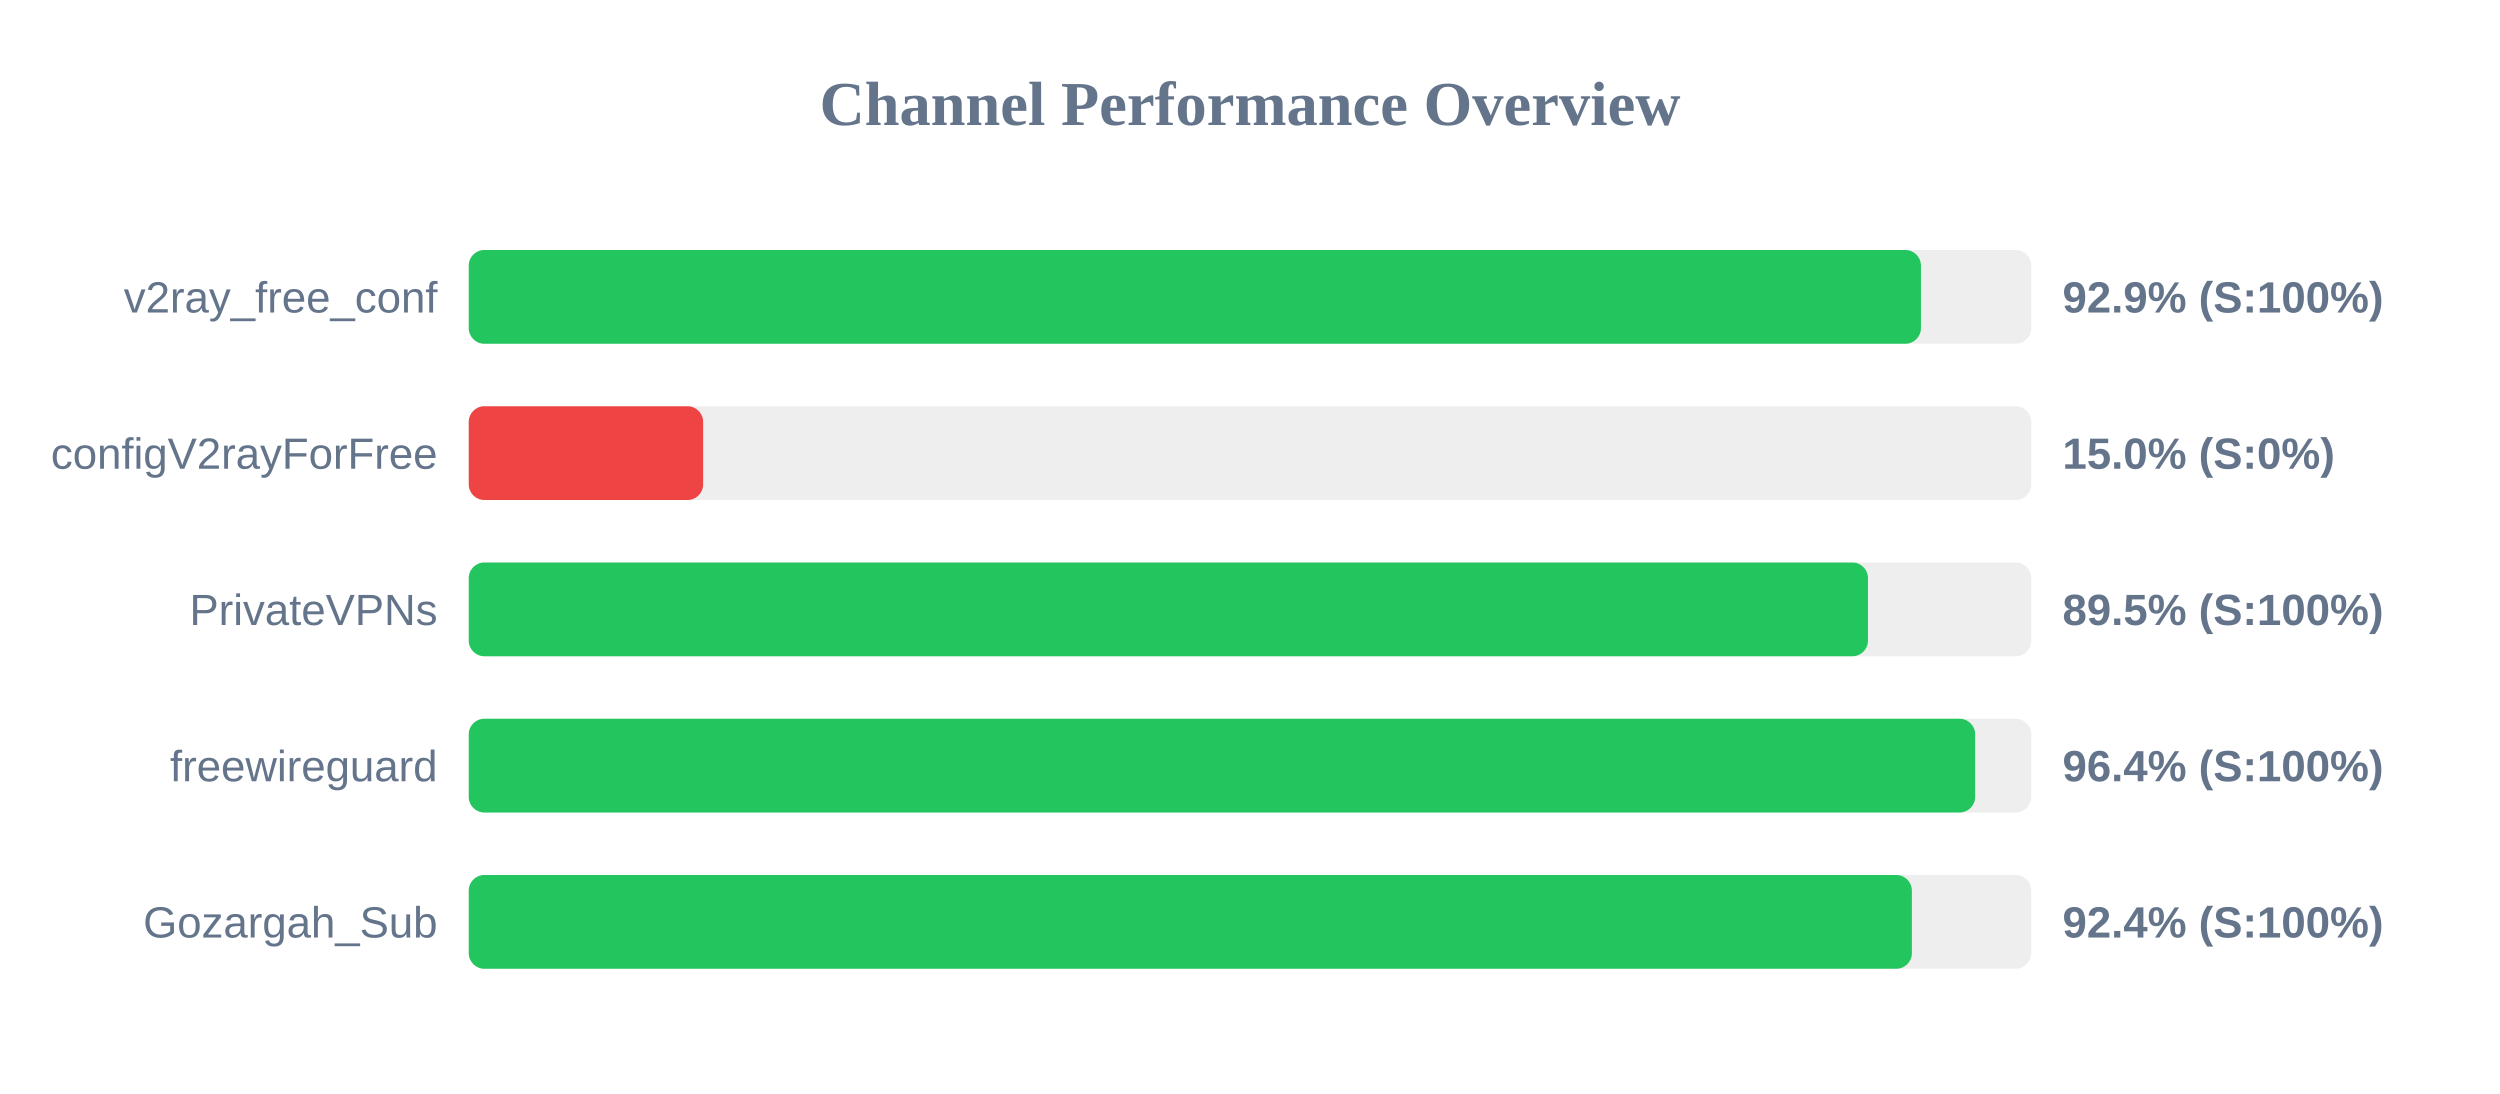
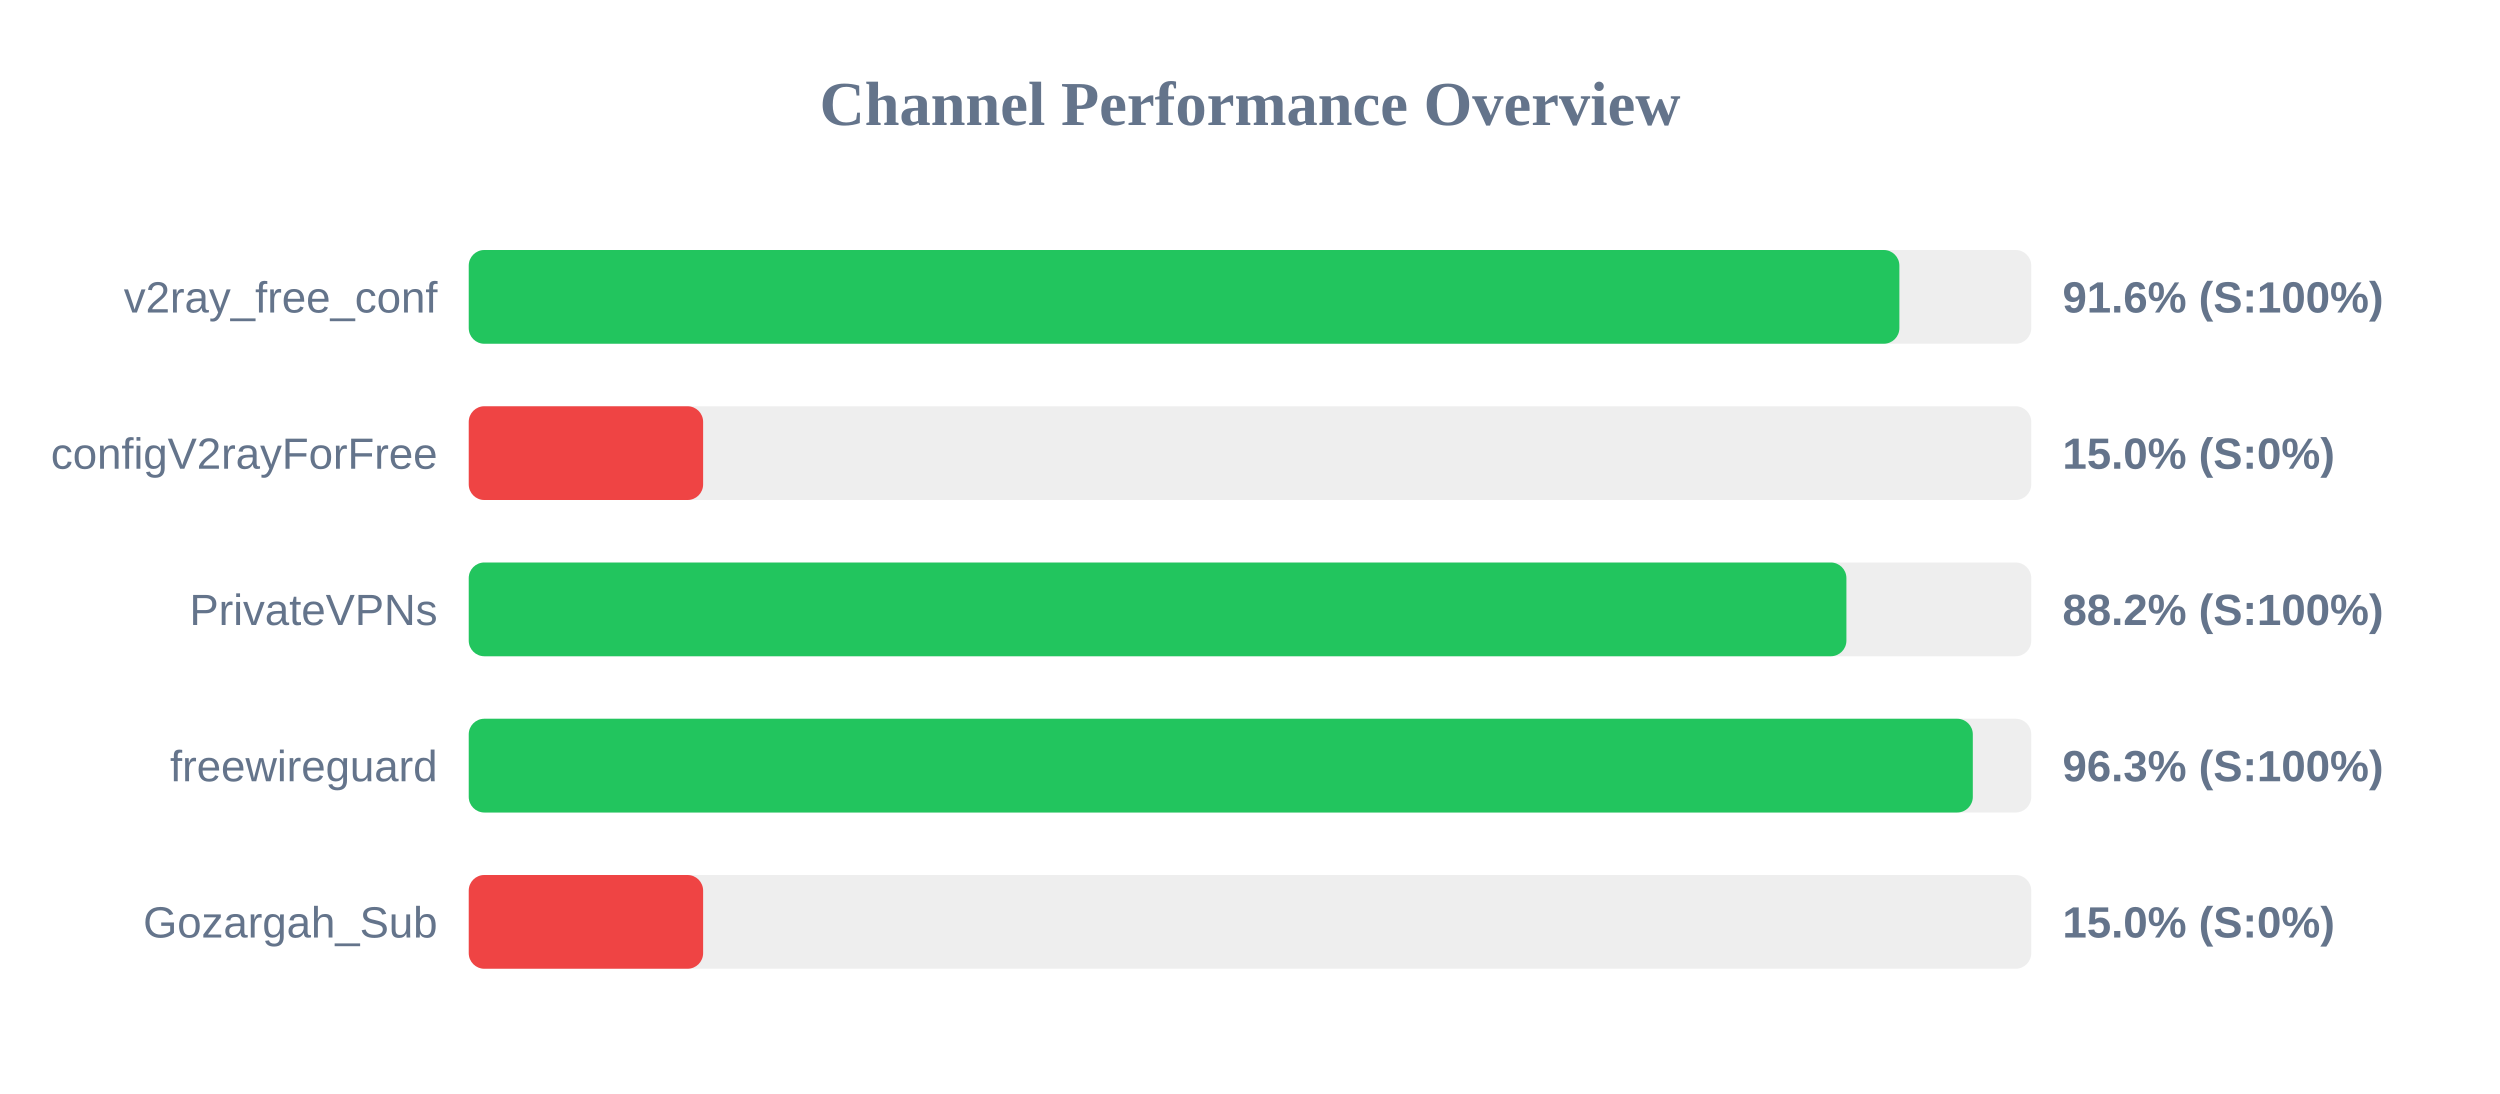
<svg xmlns="http://www.w3.org/2000/svg" width="800" height="350" version="1.1">
  <style>
        .row { font: 14px Arial; fill: #64748b; }
        .score { font: bold 14px Arial; fill: #64748b; }
    </style>
  <text x="400" y="40" text-anchor="middle" font-size="20px" font-weight="bold" fill="#64748b">Channel Performance Overview</text>
  <rect x="150" y="80" width="500" height="30" fill="#eee" rx="5" />
-   <rect x="150" y="80" width="464.7" height="30" fill="#22c55e" rx="5" />
+   <rect x="150" y="80" width="457.8" height="30" fill="#22c55e" rx="5" />
  <text x="140" y="100" text-anchor="end" class="row">v2ray_free_conf</text>
-   <text x="660" y="100" text-anchor="start" class="score">92.9% (S:100%)</text>
+   <text x="660" y="100" text-anchor="start" class="score">91.6% (S:100%)</text>
  <rect x="150" y="130" width="500" height="30" fill="#eee" rx="5" />
  <rect x="150" y="130" width="75.0" height="30" fill="#ef4444" rx="5" />
  <text x="140" y="150" text-anchor="end" class="row">configV2rayForFree</text>
  <text x="660" y="150" text-anchor="start" class="score">15.0% (S:0%)</text>
  <rect x="150" y="180" width="500" height="30" fill="#eee" rx="5" />
-   <rect x="150" y="180" width="447.75" height="30" fill="#22c55e" rx="5" />
+   <rect x="150" y="180" width="440.85" height="30" fill="#22c55e" rx="5" />
  <text x="140" y="200" text-anchor="end" class="row">PrivateVPNs</text>
-   <text x="660" y="200" text-anchor="start" class="score">89.5% (S:100%)</text>
+   <text x="660" y="200" text-anchor="start" class="score">88.2% (S:100%)</text>
  <rect x="150" y="230" width="500" height="30" fill="#eee" rx="5" />
-   <rect x="150" y="230" width="482.05" height="30" fill="#22c55e" rx="5" />
+   <rect x="150" y="230" width="481.3" height="30" fill="#22c55e" rx="5" />
  <text x="140" y="250" text-anchor="end" class="row">freewireguard</text>
-   <text x="660" y="250" text-anchor="start" class="score">96.4% (S:100%)</text>
+   <text x="660" y="250" text-anchor="start" class="score">96.3% (S:100%)</text>
  <rect x="150" y="280" width="500" height="30" fill="#eee" rx="5" />
-   <rect x="150" y="280" width="461.8" height="30" fill="#22c55e" rx="5" />
+   <rect x="150" y="280" width="75.0" height="30" fill="#ef4444" rx="5" />
  <text x="140" y="300" text-anchor="end" class="row">Gozargah_Sub</text>
-   <text x="660" y="300" text-anchor="start" class="score">92.4% (S:100%)</text>
+   <text x="660" y="300" text-anchor="start" class="score">15.0% (S:0%)</text>
</svg>
